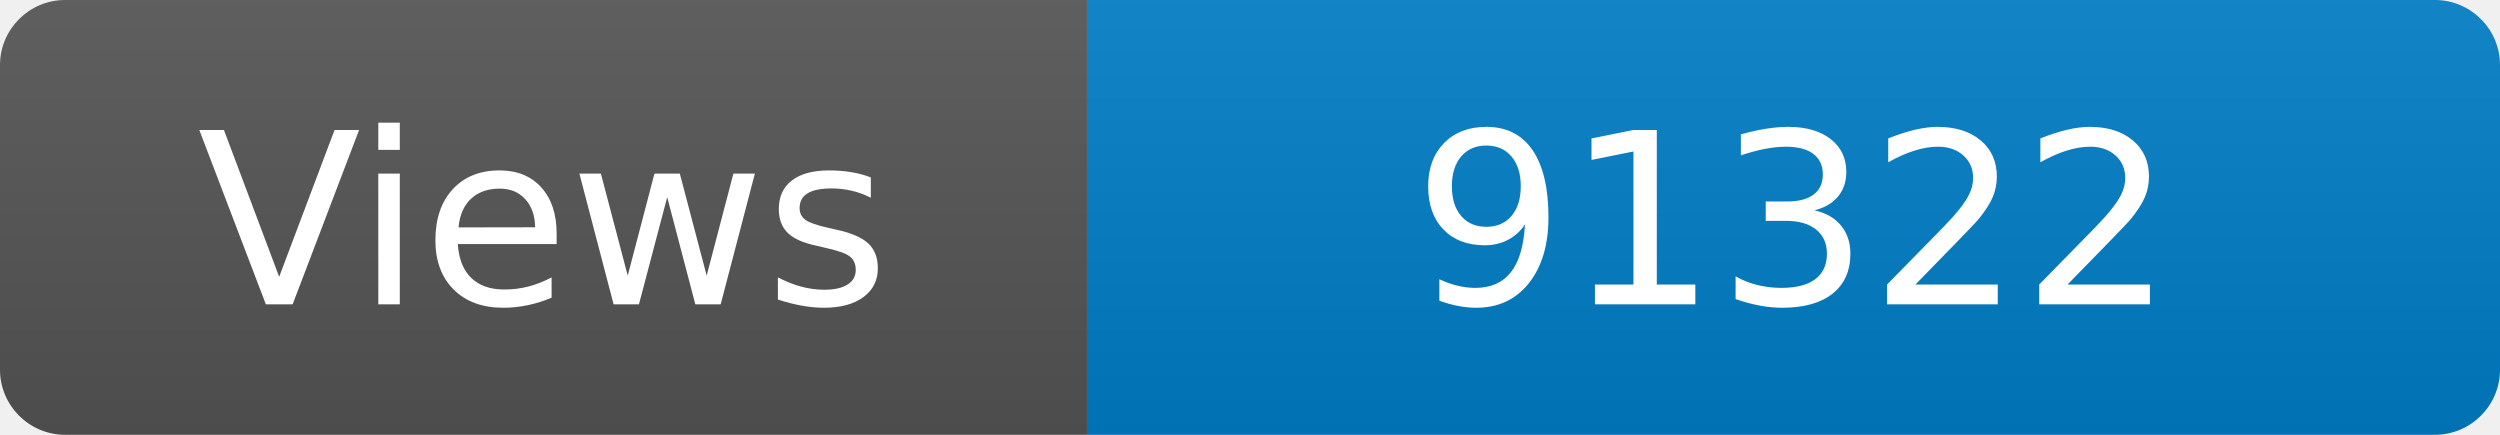
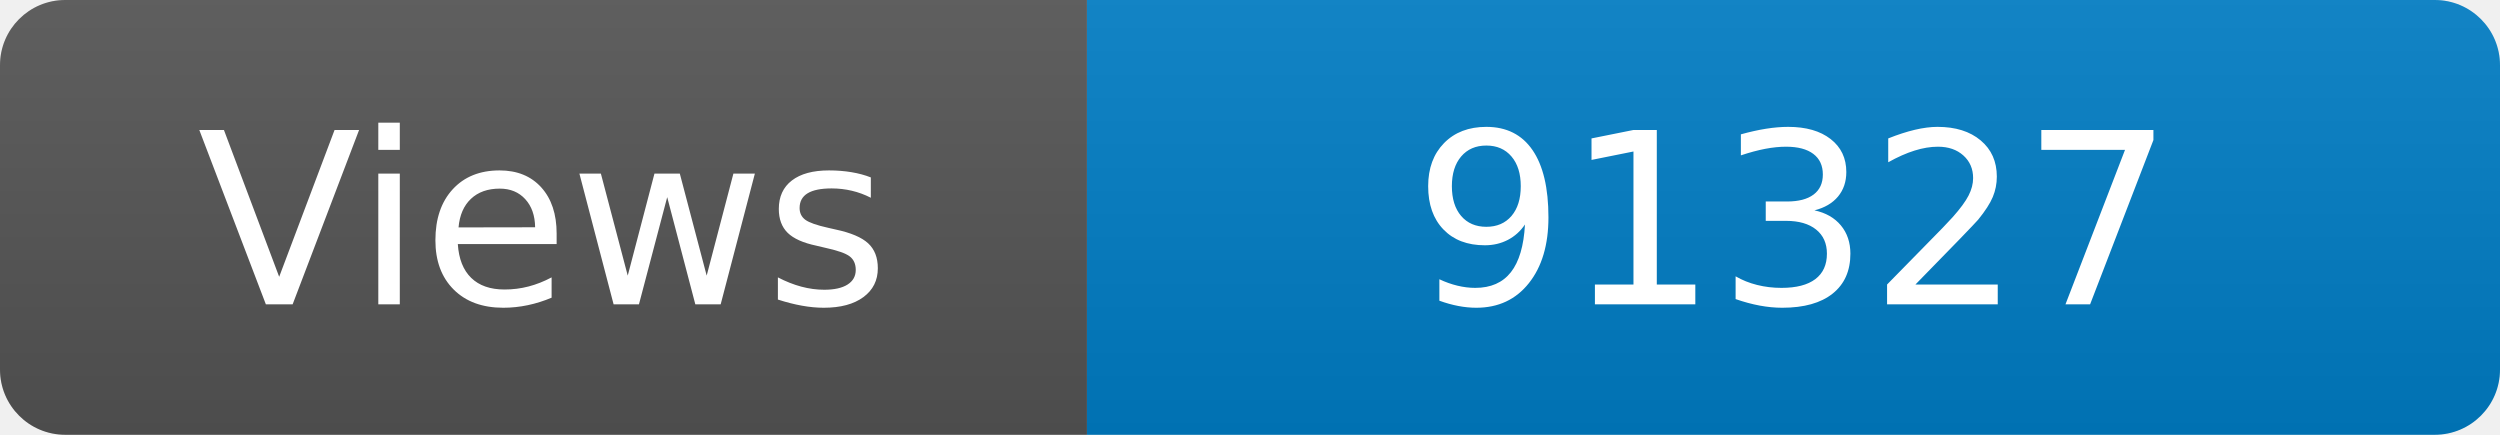
<svg xmlns="http://www.w3.org/2000/svg" width="115" height="20" role="img" aria-label="Maintained?: yes">
  <linearGradient id="s" x2="0" y2="100%">
    <stop offset="0" stop-color="#bbb" stop-opacity=".1" />
    <stop offset="1" stop-opacity=".1" />
  </linearGradient>
  <clipPath id="r">
    <rect width="115" height="20" rx="3" fill="#fff" />
  </clipPath>
  <g clip-path="url(#r)">
    <rect width="50" height="20" fill="#555" />
    <rect x="50" width="160" height="20" fill="#007ec6" />
    <rect width="115" height="20" fill="url(#s)" />
  </g>
  <g fill="#fff" text-anchor="middle" font-family="Verdana,Geneva,DejaVu Sans,sans-serif" font-size="110">
    <text x="250" y="140" transform="scale(.1)" fill="#fff">Views</text>
-     <text x="825" y="140" transform="scale(.1)" fill="#fff">91322</text>
+     <text x="825" y="140" transform="scale(.1)" fill="#fff">91327</text>
  </g>
</svg>
